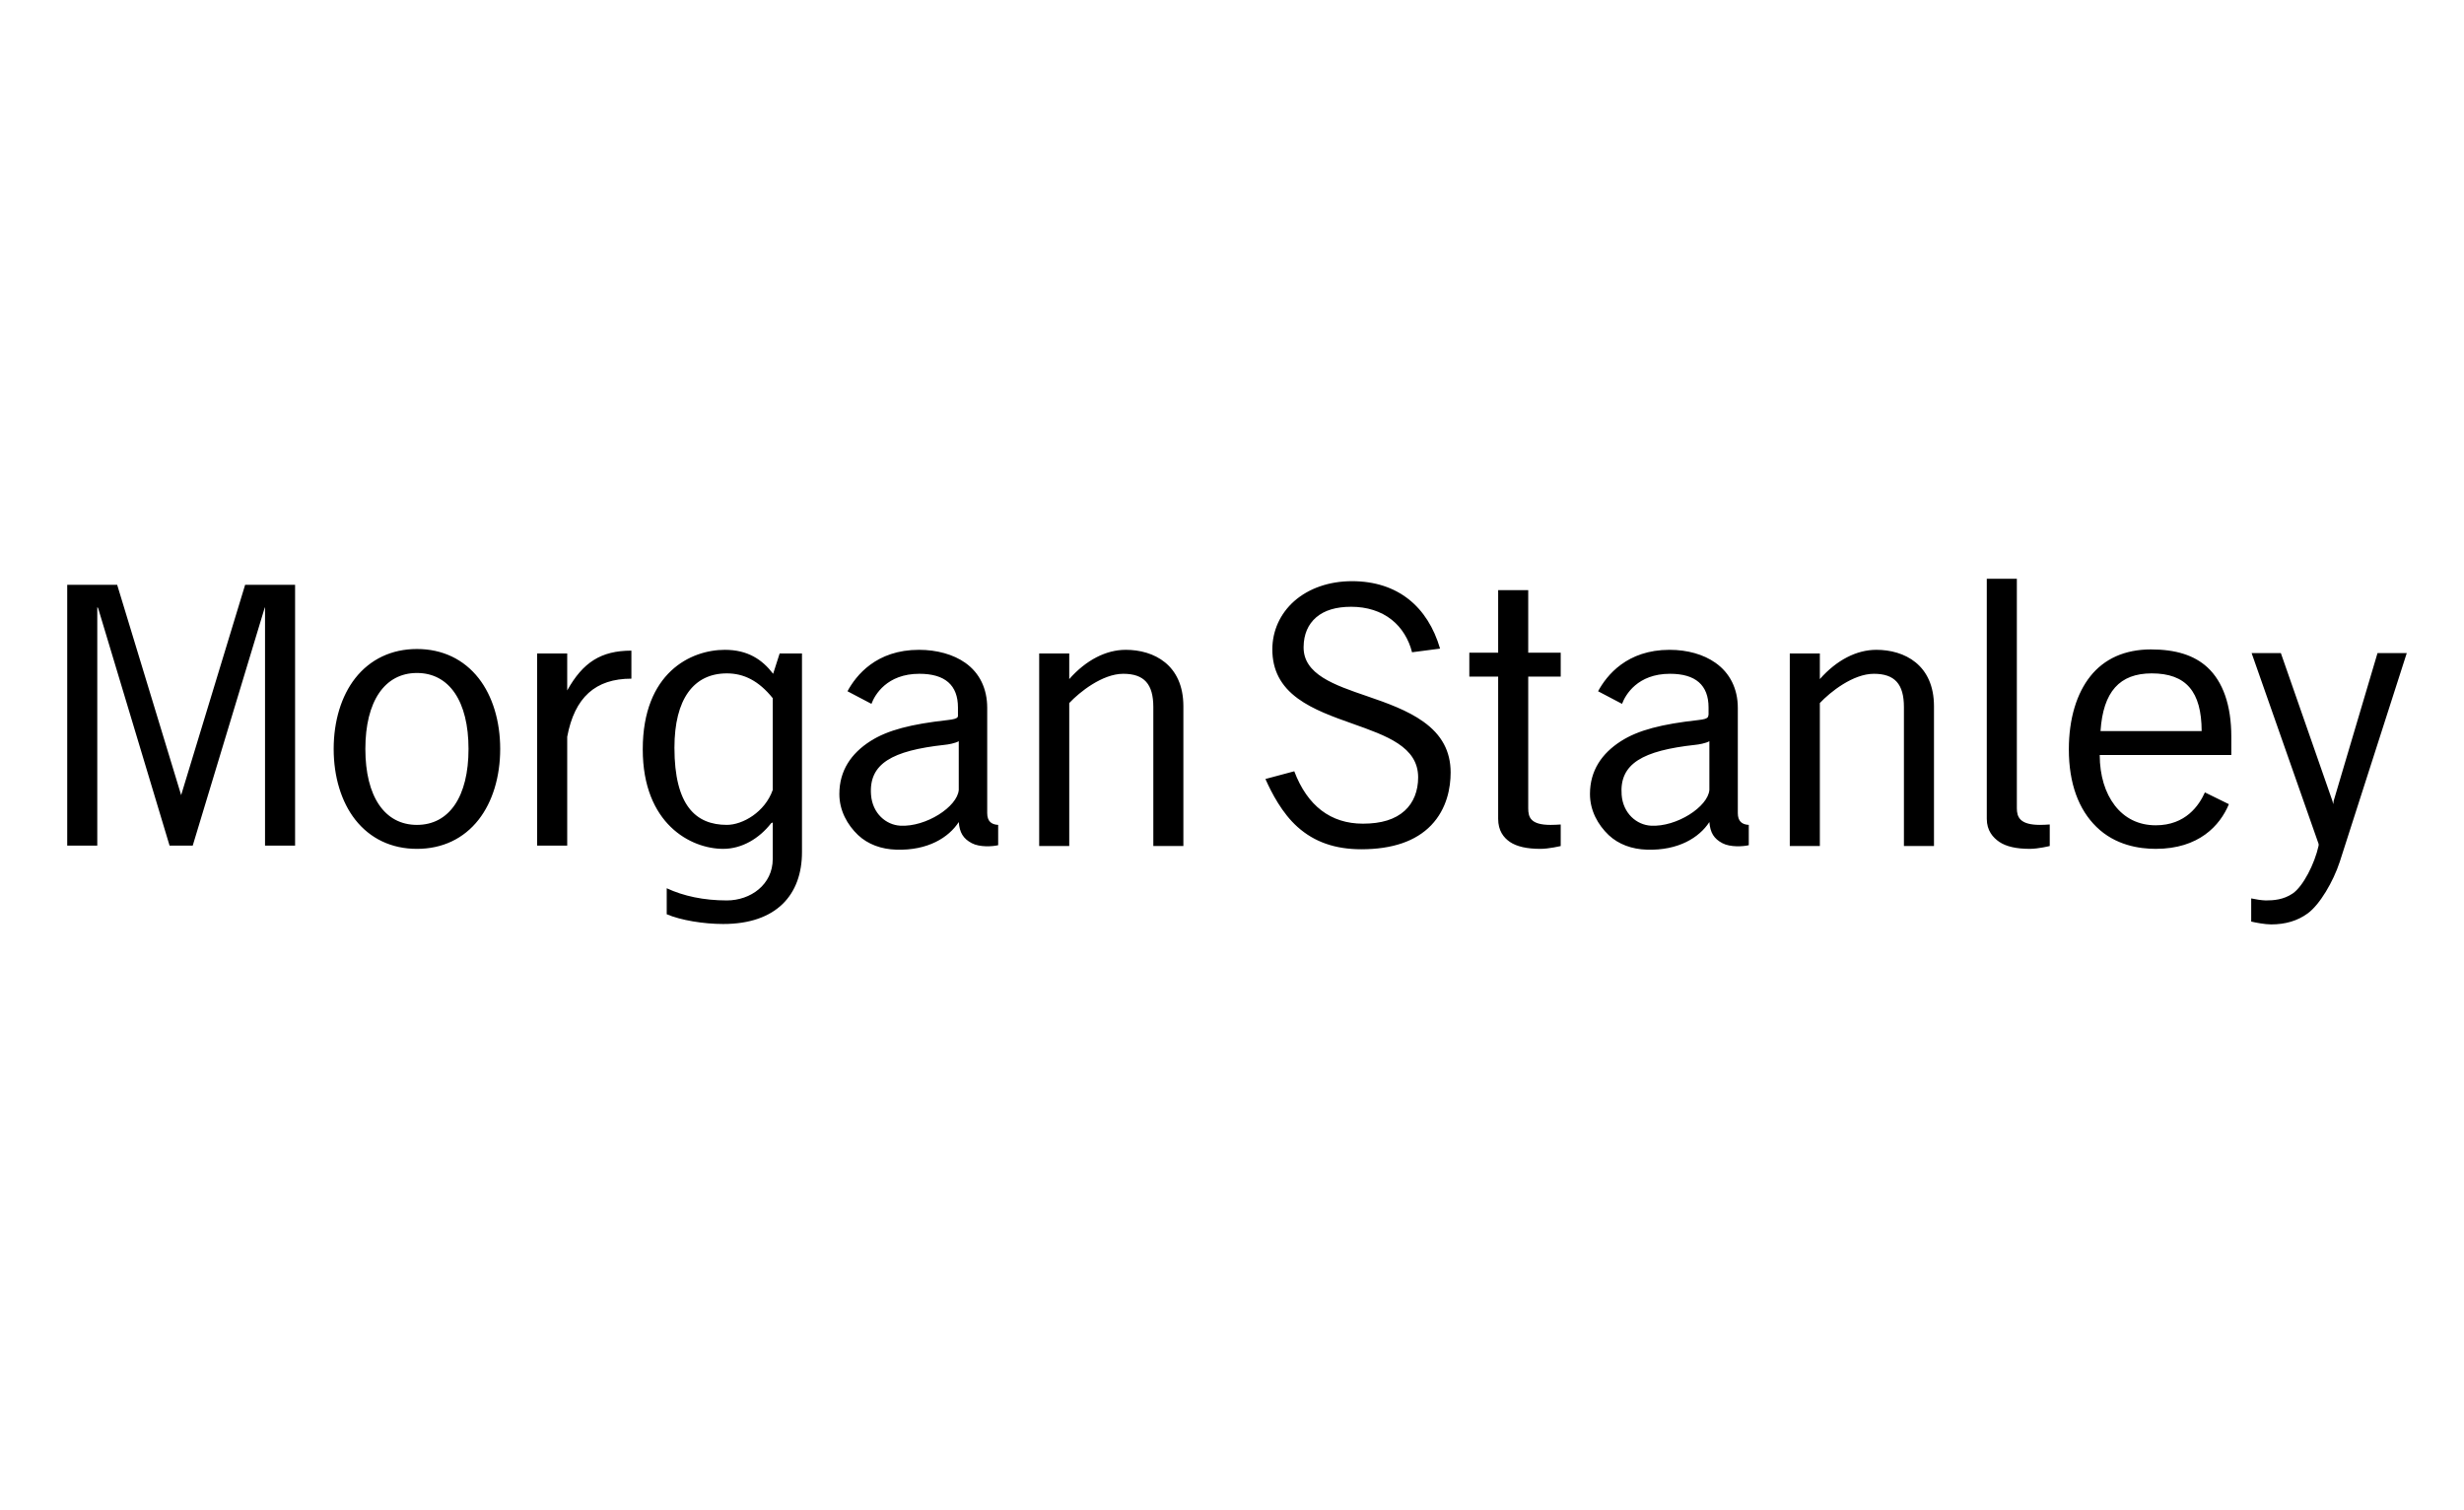
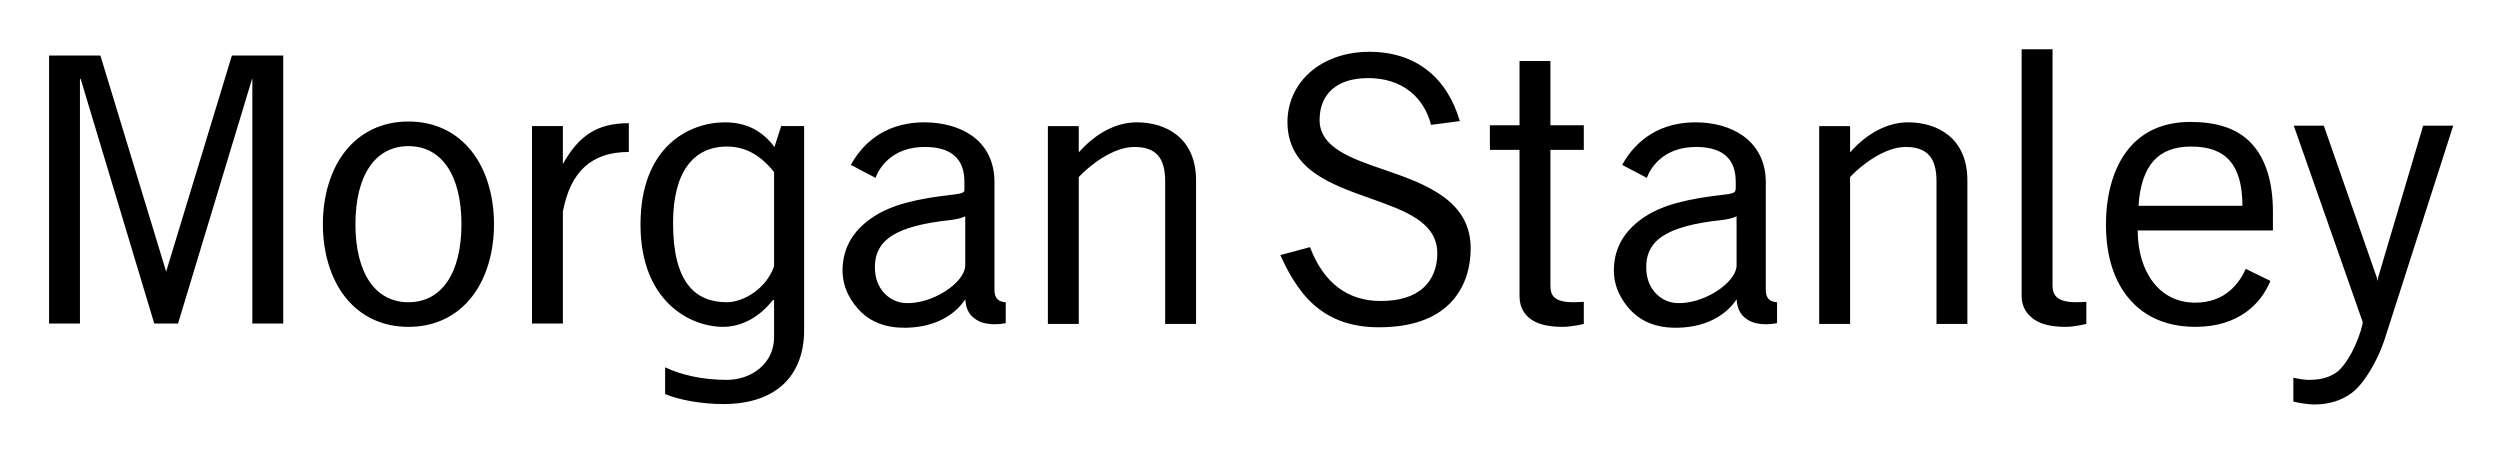
- <svg xmlns="http://www.w3.org/2000/svg" viewBox="0 0 400 245" width="400" height="245">
-   <path fill="none" pointer-events="none" d="M0 0h400v245H0z" />
-   <path fill="none" pointer-events="none" d="M-16.216-10.926h434.054v265.858H-16.216z" />
+ <svg xmlns="http://www.w3.org/2000/svg" role="img" viewBox="3.16 86.16 394.94 71.44">
+   <path fill="none" d="M0 0h400v245H0z" pointer-events="none" />
+   <path fill="none" d="M-16.216-10.926h434.054v265.858H-16.216z" pointer-events="none" />
  <path d="M322.53 93.947v38.968c0 1.927 1.006 3.05 2.044 3.758 1.112.747 2.745 1.122 4.946 1.122 1.391 0 3.231-.462 3.231-.462v-3.494c-.551.033-1.04.066-1.582.066-3.276 0-3.758-1.28-3.758-2.703V93.947h-4.88zm-103.058.396c-3.68 0-7.004 1.154-9.364 3.232-2.29 2.026-3.56 4.822-3.56 7.846 0 3.33 1.346 5.931 4.153 7.978 2.476 1.808 5.749 2.975 8.902 4.089 5.48 1.95 10.616 3.728 10.616 8.704 0 2.214-.753 4.11-2.176 5.406-1.565 1.428-3.816 2.11-6.792 2.11-5.216 0-9.013-2.887-11.143-8.506l-4.682 1.253c1.008 2.279 2.724 5.567 5.209 7.78 2.725 2.444 6.108 3.627 10.352 3.627 5.025 0 8.84-1.296 11.34-3.89 2.593-2.702 3.166-6.156 3.166-8.572 0-3.462-1.463-6.135-4.418-8.242-2.579-1.851-5.917-3.042-9.166-4.154-5.291-1.81-10.342-3.531-10.285-7.978.019-2.074.736-3.687 2.043-4.813 1.331-1.145 3.23-1.715 5.67-1.715 2.565 0 4.851.718 6.595 2.11 1.6 1.269 2.767 3.152 3.296 5.275l4.55-.593c-1.995-6.806-6.872-10.947-14.306-10.947zm-208.56.594v42.33h4.88V98.564l.131.132 11.605 38.573h3.758l11.672-38.573.066-.132v38.705h4.88V94.937h-8.111L29.44 128.96v.132l-.066-.132-10.352-34.023h-8.11zm232.296.857v10.154h-4.682v3.891h4.682v23.078c0 1.927.877 3.05 1.912 3.759 1.115.746 2.743 1.12 4.946 1.12 1.394 0 3.297-.46 3.297-.46v-3.495c-.542.034-1.11.066-1.649.066-3.28 0-3.626-1.279-3.626-2.703v-21.366h5.275v-3.891h-5.275V95.793h-4.88zm-175.524 9.56c-4.109 0-7.59 1.655-10.022 4.748-2.257 2.885-3.494 6.962-3.494 11.473 0 4.515 1.238 8.584 3.494 11.474 2.432 3.1 5.914 4.748 10.022 4.748 4.125 0 7.597-1.647 10.022-4.748 2.257-2.889 3.494-6.958 3.494-11.474 0-4.51-1.238-8.588-3.494-11.473-2.425-3.093-5.897-4.748-10.022-4.748zm281.485.066c-2.086 0-4.025.384-5.67 1.121a11.044 11.044 0 0 0-4.154 3.232c-2.214 2.77-3.494 6.884-3.494 11.869 0 5.547 1.594 9.78 4.484 12.593 3.048 2.976 6.933 3.56 9.626 3.56 7.002 0 10.434-3.788 11.87-7.253l-3.892-1.912c-.946 2.11-3.12 5.341-7.978 5.341-2.776 0-5.05-1.137-6.659-3.231-1.556-2.027-2.43-4.831-2.439-8.176h21.364v-2.967c0-5.126-1.366-8.948-3.89-11.276-2.153-1.976-5.17-2.9-9.168-2.9zm-231.505.066c-5.505 0-13.32 3.704-13.32 16.154 0 12.089 7.79 16.155 13.056 16.155 3.074 0 5.866-1.703 7.78-4.154l.265-.132v5.935c0 4.162-3.603 6.725-7.452 6.725-3.74 0-7.054-.713-9.759-1.978v4.22c2.278.976 5.984 1.582 9.166 1.582 8.662 0 12.792-4.767 12.792-11.672V106.08h-3.627l-1.055 3.296c-1.79-2.332-4.132-3.89-7.846-3.89zm31.519 0c-6.93 0-10.212 4.152-11.605 6.726l3.89 2.044c.547-1.471 2.512-4.88 7.78-4.88 4.156 0 6.265 1.834 6.265 5.473v1.121s.033.341-.067.462c-.154.195-.592.353-1.648.462-5.818.65-9.684 1.604-12.528 3.429-3.088 1.984-5.011 4.763-5.011 8.571 0 2.706 1.309 5.015 3.033 6.66 1.603 1.513 3.785 2.302 6.199 2.373 5.136.165 8.517-1.974 10.154-4.484.127 1.725.745 2.71 2.11 3.43 1.282.684 3.383.548 4.286.328v-3.296c-1.087-.054-1.78-.573-1.78-1.912v-17.078c0-3.115-1.223-5.673-3.56-7.319-1.93-1.367-4.622-2.11-7.518-2.11zm33.562 0c-3.176 0-6.426 1.645-9.166 4.749v-4.154h-4.88v31.254h4.88v-23.21c1.66-1.773 5.38-4.748 8.769-4.748 3.396 0 4.88 1.667 4.88 5.407v22.55h4.879V114.65c0-6.752-4.802-9.165-9.362-9.165zm88.288 0c-6.925 0-10.206 4.152-11.604 6.726l3.89 2.044c.549-1.471 2.51-4.88 7.78-4.88 4.154 0 6.264 1.834 6.264 5.473v1.121s-.033.341-.131.462c-.153.195-.523.353-1.582.462-5.816.648-9.683 1.604-12.528 3.429-3.086 1.984-5.011 4.763-5.011 8.571 0 2.706 1.307 5.013 3.033 6.66 1.601 1.513 3.787 2.302 6.199 2.373 5.131.165 8.517-1.974 10.154-4.484.13 1.724.743 2.71 2.11 3.43 1.28.684 3.382.548 4.286.328v-3.296c-1.085-.054-1.78-.573-1.78-1.912v-17.078c0-3.115-1.286-5.673-3.627-7.319-1.93-1.367-4.558-2.11-7.453-2.11zm33.562 0c-3.184 0-6.426 1.645-9.165 4.749v-4.154h-4.88v31.254h4.88v-23.21c1.662-1.774 5.377-4.748 8.769-4.748 3.39 0 4.88 1.667 4.88 5.407v22.55h4.879V114.65c0-6.752-4.801-9.165-9.363-9.165zm-202.096.132c-4.95 0-7.885 1.92-10.419 6.461v-6H87.2v31.189h4.88v-17.671c1.205-6.42 4.604-9.429 10.419-9.429v-4.55zm263.022.395l10.879 30.99v.265c-.65 2.97-2.53 6.636-4.22 7.78-1.493 1.013-3.108 1.121-4.351 1.121-.6 0-1.84-.202-2.374-.329v3.758c.676.166 2.233.462 3.23.462 2.325 0 4.287-.581 5.935-1.78 1.974-1.434 4.159-5.174 5.209-8.374l10.88-33.891h-4.749l-7.12 24-.067.528-.132-.528-8.373-24h-4.747zm-297.837 3.232c5.253 0 8.374 4.61 8.374 12.33 0 7.722-3.12 12.331-8.374 12.331-5.245 0-8.373-4.608-8.373-12.33 0-7.72 3.128-12.331 8.373-12.331zm50.31.066c2.752 0 5.17 1.189 7.45 4.022v14.901c-1.262 3.593-4.879 5.67-7.45 5.67-5.032 0-8.507-3.133-8.507-12.528.001-7.898 3.12-12.065 8.506-12.065zm231.307 0c5.59 0 8.089 2.956 8.11 9.363h-16.418c.425-6.402 3.109-9.363 8.308-9.363zm-193.657 11.01v7.912c-.226 2.732-5.33 6.038-9.495 5.802-2.298-.125-4.513-1.976-4.748-5.01-.381-5.072 3.429-7.178 11.934-8.112.593-.051 1.737-.262 2.309-.592zm121.852 0v7.912c-.225 2.731-5.33 6.038-9.495 5.802-2.293-.126-4.519-1.978-4.748-5.01-.387-5.072 3.428-7.178 11.934-8.112.588-.051 1.741-.262 2.309-.592z" />
  <path fill="none" d="M-16.216 67.747h434.054V176.26H-16.216z" />
</svg>
